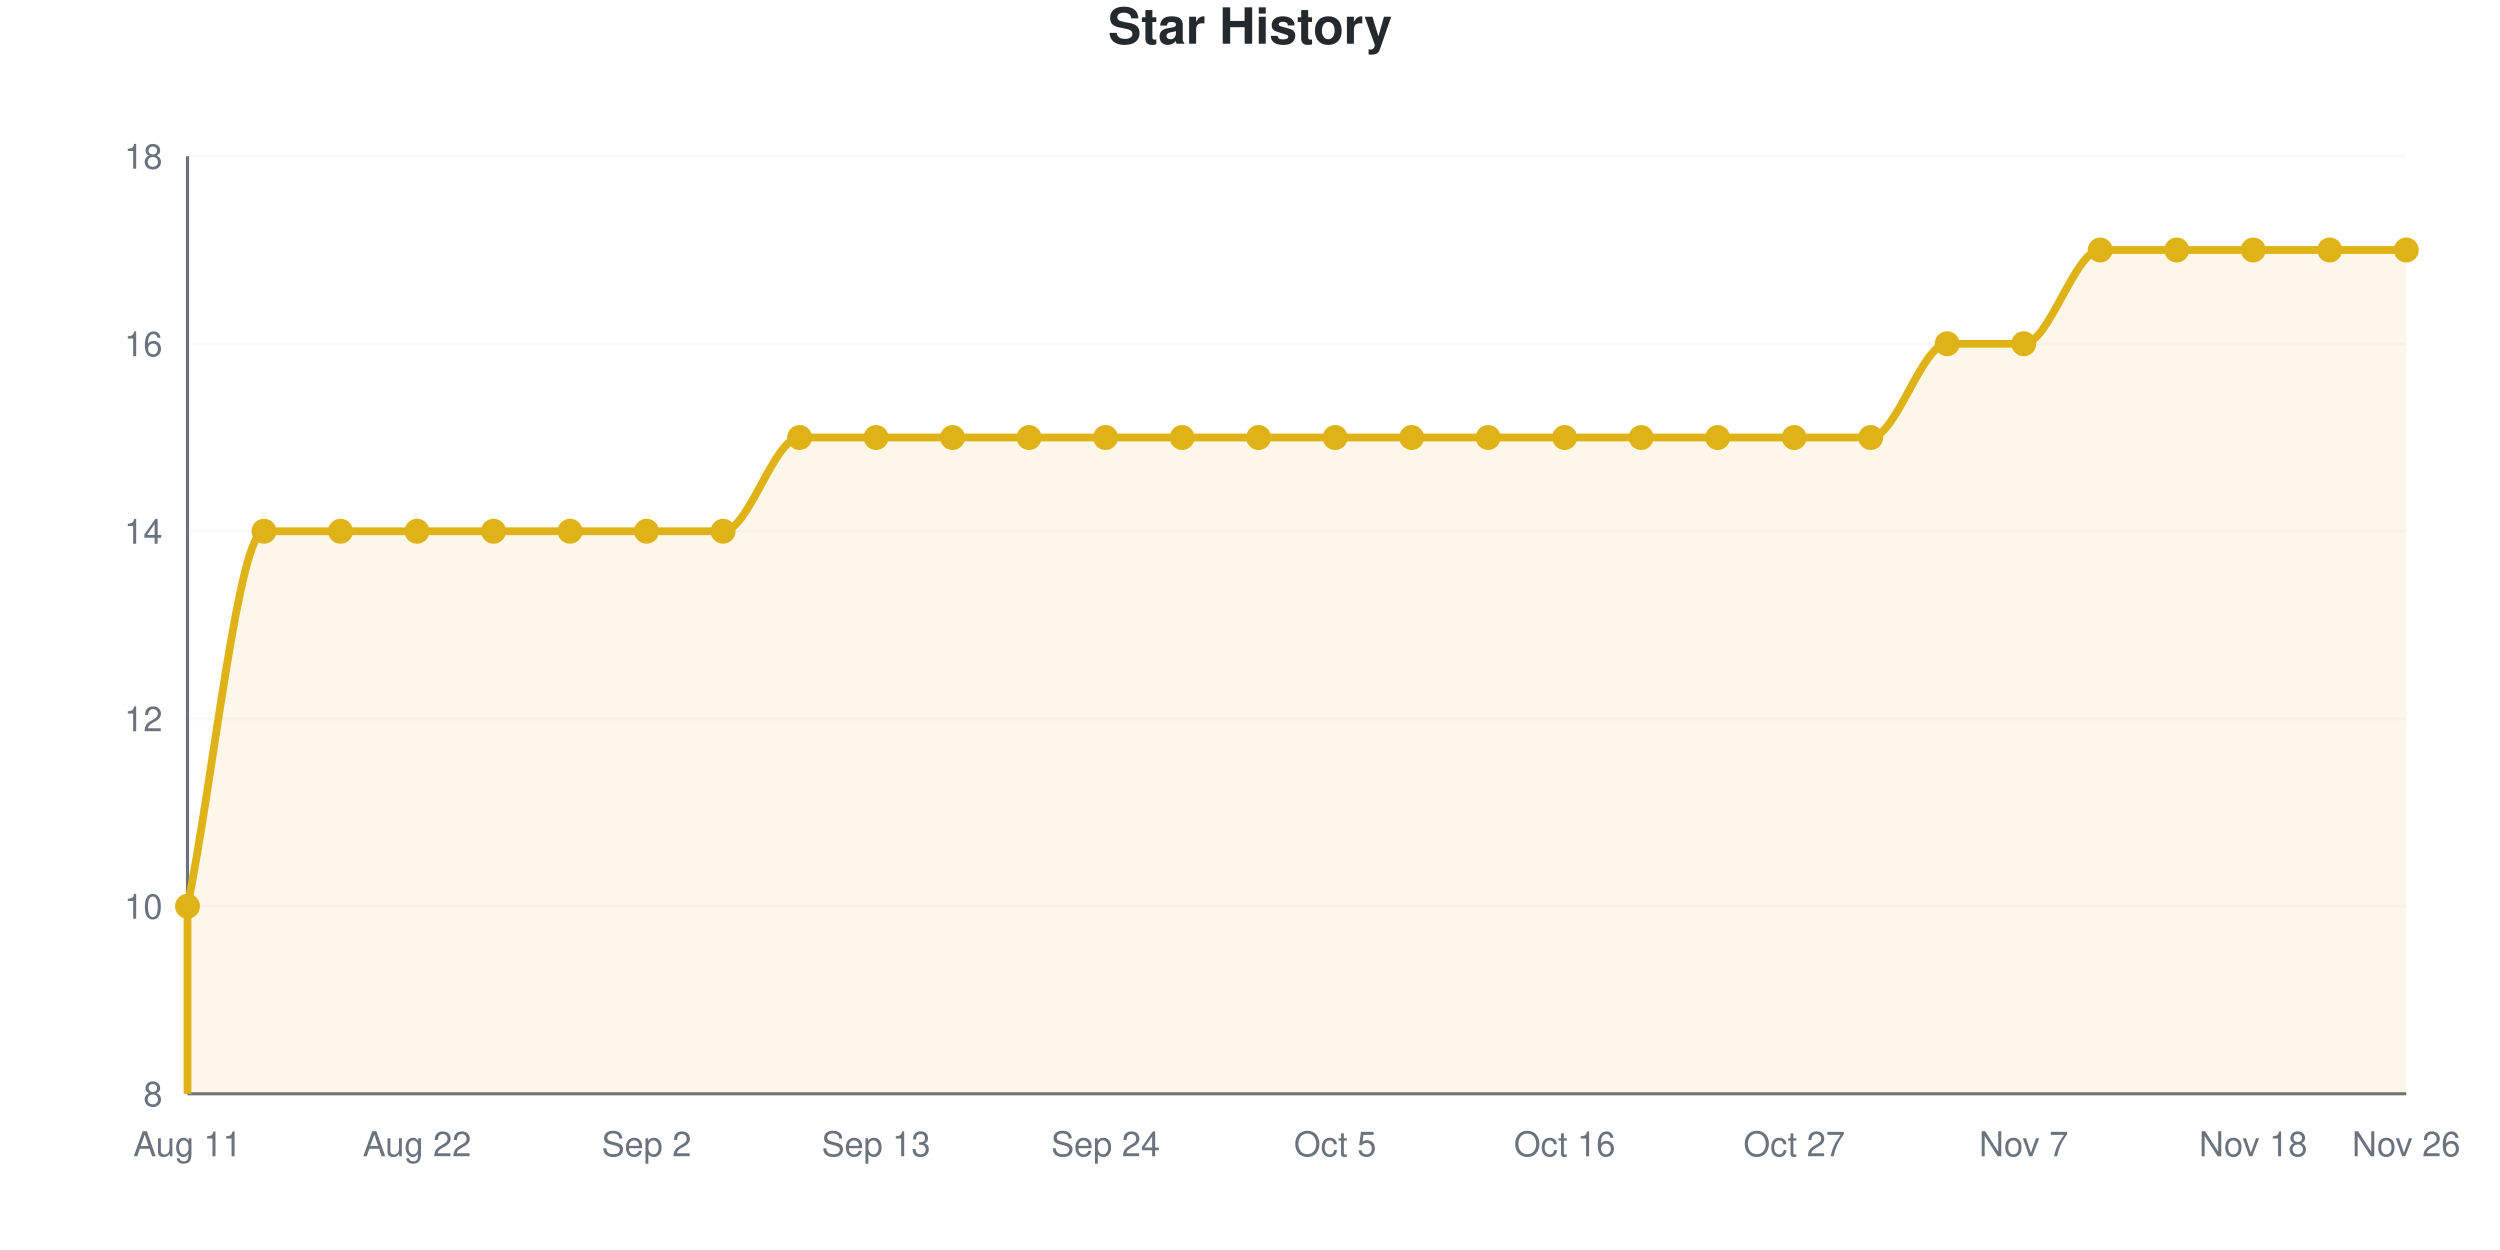
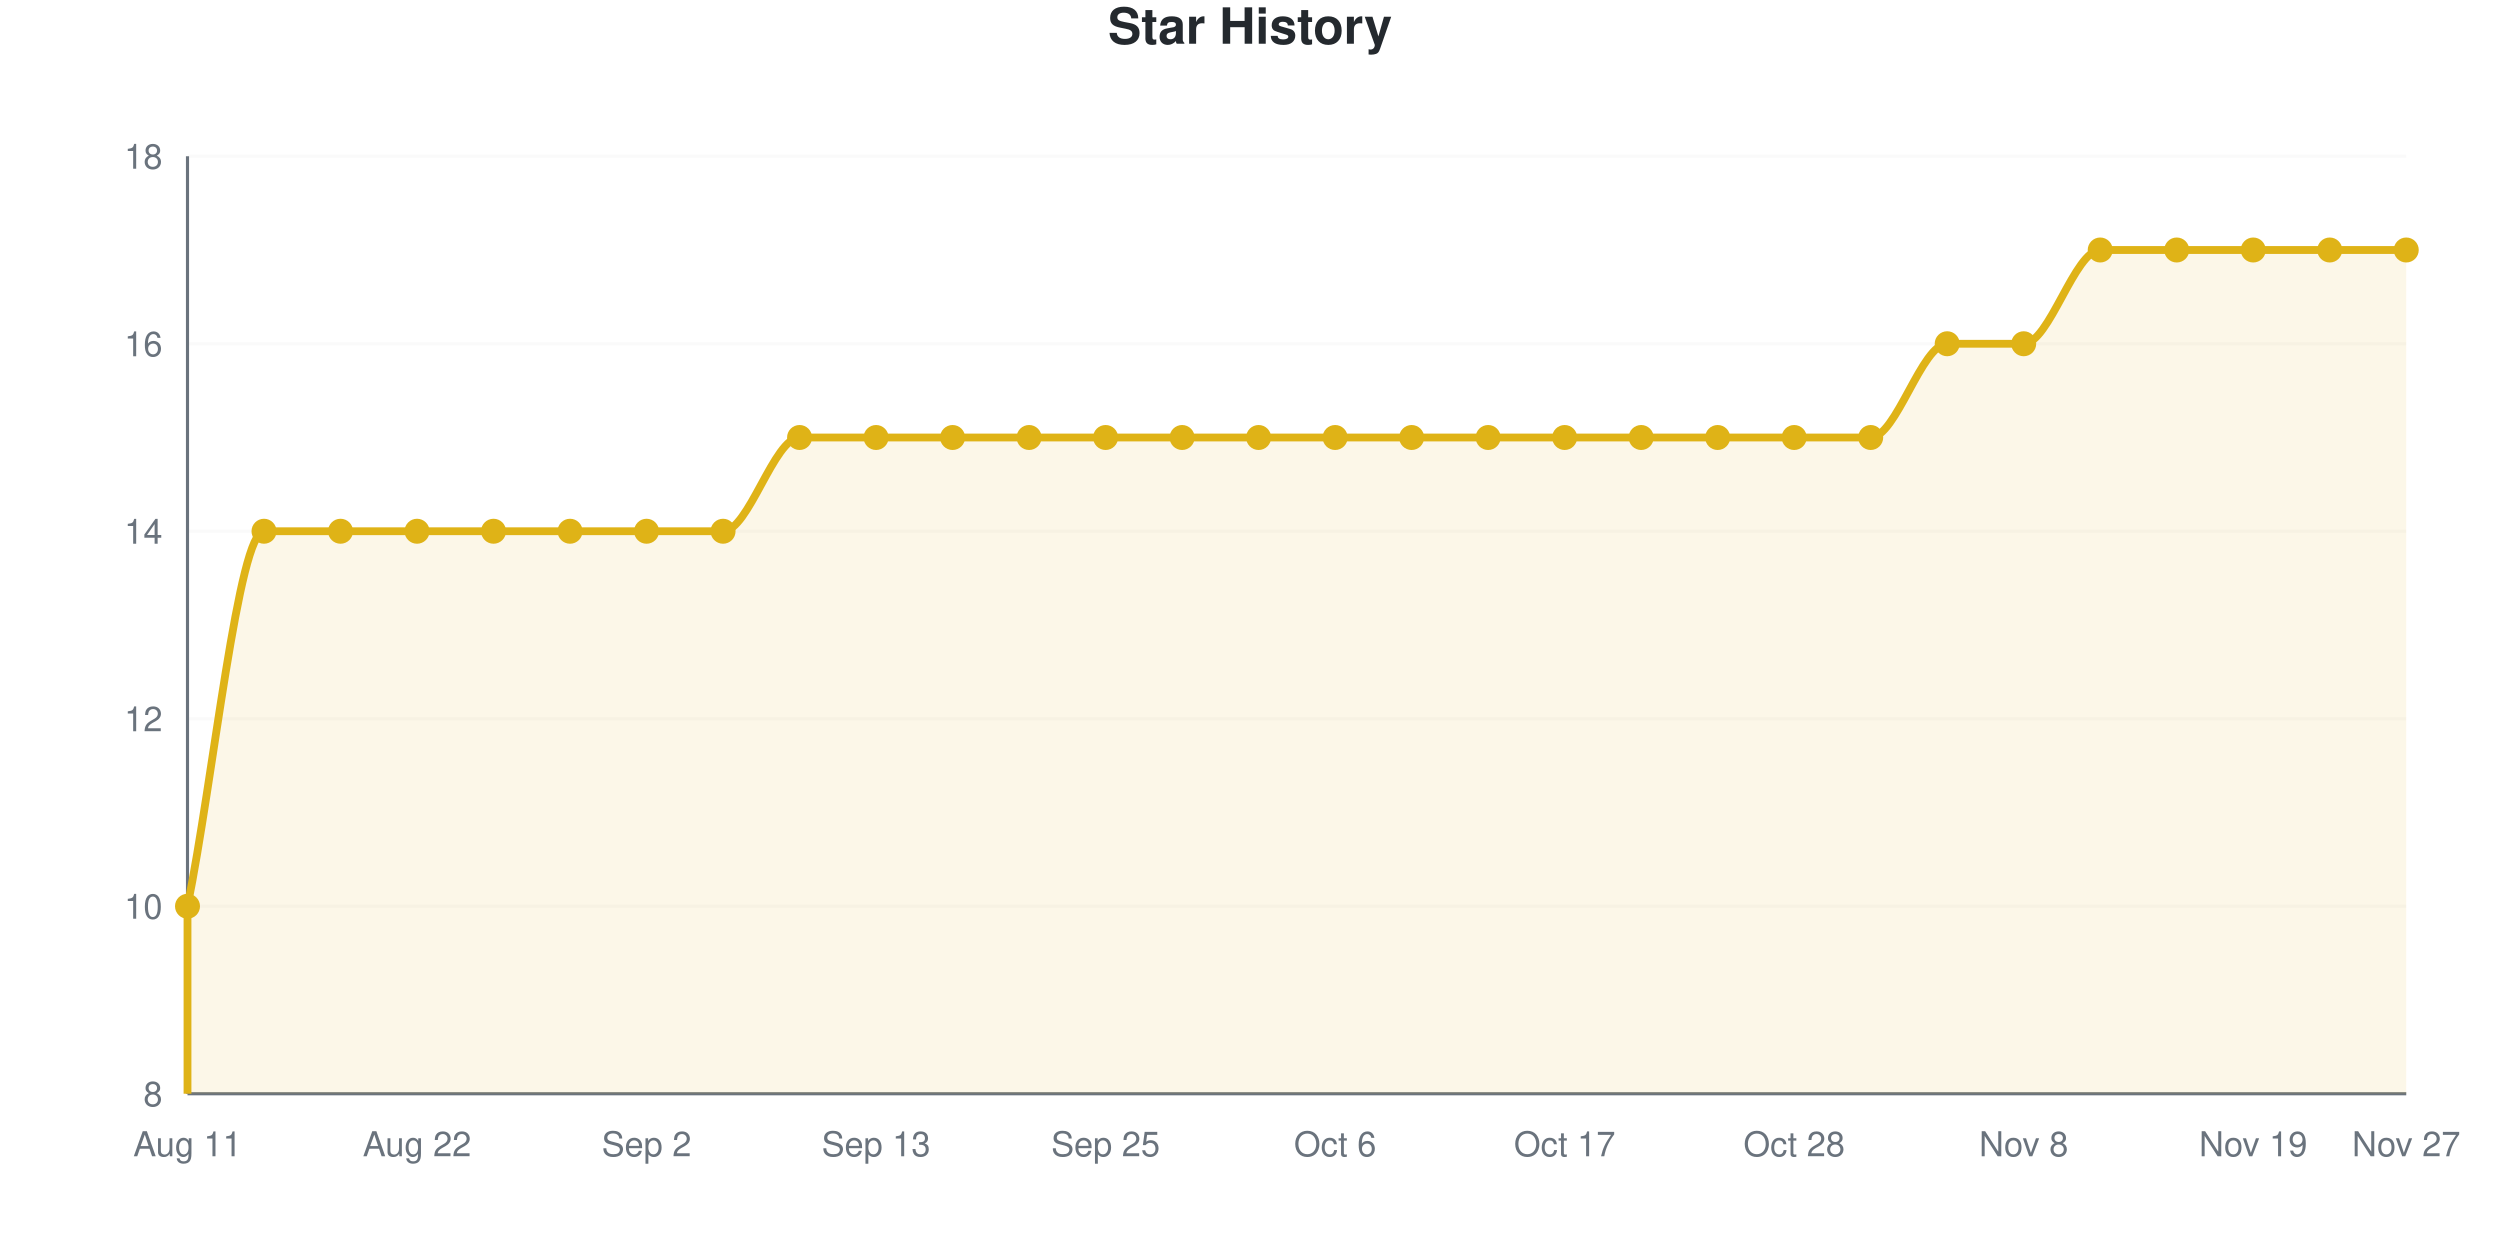
<svg xmlns="http://www.w3.org/2000/svg" viewBox="0 0 800 400" width="800" height="400" role="img">
  <style>
    @media (prefers-reduced-motion: no-preference) {
      @keyframes drawLine {
        to { stroke-dashoffset: 0; }
      }
      @keyframes fadeInPoint {
        0% { opacity: 0; }
        100% { opacity: 1; }
      }
      .data-line-0 {
        stroke-dasharray: 1367;
        stroke-dashoffset: 1367;
        animation: drawLine 2s ease-out forwards;
      }
      .data-point {
        opacity: 0;
        animation: fadeInPoint 0.5s ease-out forwards;
      }
    }
    .chart-bg { fill: #fff; }
    .chart-text { fill: #24292e; }
    .chart-muted { fill: #6a737d; }
    .chart-grid { stroke: #eee; }
    .chart-axis { stroke: #6a737d; }
    @media (prefers-color-scheme: dark) {
      .chart-bg { fill: #0d1117; }
      .chart-text { fill: #e6edf3; }
      .chart-muted { fill: #8b949e; }
      .chart-grid { stroke: #21262d; }
      .chart-axis { stroke: #8b949e; }
    }
  </style>
  <rect width="800" height="400" class="chart-bg" />
  <text x="400" y="14" text-anchor="middle" class="chart-text" font-size="16" font-weight="bold" font-family="-apple-system, BlinkMacSystemFont, 'Segoe UI', Helvetica, Arial, sans-serif">Star History</text>
  <g class="grid">
    <line x1="60" y1="350" x2="770" y2="350" class="chart-grid" stroke-opacity="0.3" />
    <text x="52" y="354" text-anchor="end" class="chart-muted" font-size="11" font-family="-apple-system, BlinkMacSystemFont, 'Segoe UI', Helvetica, Arial, sans-serif">8</text>
    <line x1="60" y1="290" x2="770" y2="290" class="chart-grid" stroke-opacity="0.3" />
    <text x="52" y="294" text-anchor="end" class="chart-muted" font-size="11" font-family="-apple-system, BlinkMacSystemFont, 'Segoe UI', Helvetica, Arial, sans-serif">10</text>
    <line x1="60" y1="230" x2="770" y2="230" class="chart-grid" stroke-opacity="0.3" />
    <text x="52" y="234" text-anchor="end" class="chart-muted" font-size="11" font-family="-apple-system, BlinkMacSystemFont, 'Segoe UI', Helvetica, Arial, sans-serif">12</text>
    <line x1="60" y1="170" x2="770" y2="170" class="chart-grid" stroke-opacity="0.3" />
    <text x="52" y="174" text-anchor="end" class="chart-muted" font-size="11" font-family="-apple-system, BlinkMacSystemFont, 'Segoe UI', Helvetica, Arial, sans-serif">14</text>
    <line x1="60" y1="110" x2="770" y2="110" class="chart-grid" stroke-opacity="0.3" />
    <text x="52" y="114" text-anchor="end" class="chart-muted" font-size="11" font-family="-apple-system, BlinkMacSystemFont, 'Segoe UI', Helvetica, Arial, sans-serif">16</text>
    <line x1="60" y1="50" x2="770" y2="50" class="chart-grid" stroke-opacity="0.3" />
    <text x="52" y="54" text-anchor="end" class="chart-muted" font-size="11" font-family="-apple-system, BlinkMacSystemFont, 'Segoe UI', Helvetica, Arial, sans-serif">18</text>
  </g>
  <g class="milestones">
    
  </g>
  <g class="x-axis">
    <text x="60" y="370" text-anchor="middle" class="chart-muted" font-size="11" font-family="-apple-system, BlinkMacSystemFont, 'Segoe UI', Helvetica, Arial, sans-serif">Aug 11</text>
    <text x="133.448" y="370" text-anchor="middle" class="chart-muted" font-size="11" font-family="-apple-system, BlinkMacSystemFont, 'Segoe UI', Helvetica, Arial, sans-serif">Aug 22</text>
    <text x="206.897" y="370" text-anchor="middle" class="chart-muted" font-size="11" font-family="-apple-system, BlinkMacSystemFont, 'Segoe UI', Helvetica, Arial, sans-serif">Sep 2</text>
    <text x="280.345" y="370" text-anchor="middle" class="chart-muted" font-size="11" font-family="-apple-system, BlinkMacSystemFont, 'Segoe UI', Helvetica, Arial, sans-serif">Sep 13</text>
-     <text x="353.793" y="370" text-anchor="middle" class="chart-muted" font-size="11" font-family="-apple-system, BlinkMacSystemFont, 'Segoe UI', Helvetica, Arial, sans-serif">Sep 24</text>
-     <text x="427.241" y="370" text-anchor="middle" class="chart-muted" font-size="11" font-family="-apple-system, BlinkMacSystemFont, 'Segoe UI', Helvetica, Arial, sans-serif">Oct 5</text>
-     <text x="500.69" y="370" text-anchor="middle" class="chart-muted" font-size="11" font-family="-apple-system, BlinkMacSystemFont, 'Segoe UI', Helvetica, Arial, sans-serif">Oct 16</text>
-     <text x="574.138" y="370" text-anchor="middle" class="chart-muted" font-size="11" font-family="-apple-system, BlinkMacSystemFont, 'Segoe UI', Helvetica, Arial, sans-serif">Oct 27</text>
-     <text x="647.586" y="370" text-anchor="middle" class="chart-muted" font-size="11" font-family="-apple-system, BlinkMacSystemFont, 'Segoe UI', Helvetica, Arial, sans-serif">Nov 7</text>
-     <text x="721.034" y="370" text-anchor="middle" class="chart-muted" font-size="11" font-family="-apple-system, BlinkMacSystemFont, 'Segoe UI', Helvetica, Arial, sans-serif">Nov 18</text>
-     <text x="770" y="370" text-anchor="middle" class="chart-muted" font-size="11" font-family="-apple-system, BlinkMacSystemFont, 'Segoe UI', Helvetica, Arial, sans-serif">Nov 26</text>
+     <text x="353.793" y="370" text-anchor="middle" class="chart-muted" font-size="11" font-family="-apple-system, BlinkMacSystemFont, 'Segoe UI', Helvetica, Arial, sans-serif">Sep 25</text>
+     <text x="427.241" y="370" text-anchor="middle" class="chart-muted" font-size="11" font-family="-apple-system, BlinkMacSystemFont, 'Segoe UI', Helvetica, Arial, sans-serif">Oct 6</text>
+     <text x="500.69" y="370" text-anchor="middle" class="chart-muted" font-size="11" font-family="-apple-system, BlinkMacSystemFont, 'Segoe UI', Helvetica, Arial, sans-serif">Oct 17</text>
+     <text x="574.138" y="370" text-anchor="middle" class="chart-muted" font-size="11" font-family="-apple-system, BlinkMacSystemFont, 'Segoe UI', Helvetica, Arial, sans-serif">Oct 28</text>
+     <text x="647.586" y="370" text-anchor="middle" class="chart-muted" font-size="11" font-family="-apple-system, BlinkMacSystemFont, 'Segoe UI', Helvetica, Arial, sans-serif">Nov 8</text>
+     <text x="721.034" y="370" text-anchor="middle" class="chart-muted" font-size="11" font-family="-apple-system, BlinkMacSystemFont, 'Segoe UI', Helvetica, Arial, sans-serif">Nov 19</text>
+     <text x="770" y="370" text-anchor="middle" class="chart-muted" font-size="11" font-family="-apple-system, BlinkMacSystemFont, 'Segoe UI', Helvetica, Arial, sans-serif">Nov 27</text>
  </g>
  <line x1="60" y1="50" x2="60" y2="350" class="chart-axis" stroke-width="1" />
  <line x1="60" y1="350" x2="770" y2="350" class="chart-axis" stroke-width="1" />
  <path d="M60,350 L60,290 C68.161,250 76.322,170 84.483,170 C92.644,170 100.805,170 108.966,170 C117.126,170 125.287,170 133.448,170 C141.609,170 149.77,170 157.931,170 C166.092,170 174.253,170 182.414,170 C190.575,170 198.736,170 206.897,170 C215.057,170 223.218,170 231.379,170 C239.54,170 247.701,140 255.862,140 C264.023,140 272.184,140 280.345,140 C288.506,140 296.667,140 304.828,140 C312.989,140 321.149,140 329.31,140 C337.471,140 345.632,140 353.793,140 C361.954,140 370.115,140 378.276,140 C386.437,140 394.598,140 402.759,140 C410.92,140 419.08,140 427.241,140 C435.402,140 443.563,140 451.724,140 C459.885,140 468.046,140 476.207,140 C484.368,140 492.529,140 500.69,140 C508.851,140 517.011,140 525.172,140 C533.333,140 541.494,140 549.655,140 C557.816,140 565.977,140 574.138,140 C582.299,140 590.46,140 598.621,140 C606.782,140 614.943,110 623.103,110 C631.264,110 639.425,110 647.586,110 C655.747,110 663.908,80 672.069,80 C680.23,80 688.391,80 696.552,80 C704.713,80 712.874,80 721.034,80 C729.195,80 737.356,80 745.517,80 C753.678,80 761.839,80 770,80 L770,350 L60,350 Z" fill="#dfb317" fill-opacity="0.1" />
  <path d="M60,350 L60,290 C68.161,250 76.322,170 84.483,170 C92.644,170 100.805,170 108.966,170 C117.126,170 125.287,170 133.448,170 C141.609,170 149.77,170 157.931,170 C166.092,170 174.253,170 182.414,170 C190.575,170 198.736,170 206.897,170 C215.057,170 223.218,170 231.379,170 C239.54,170 247.701,140 255.862,140 C264.023,140 272.184,140 280.345,140 C288.506,140 296.667,140 304.828,140 C312.989,140 321.149,140 329.31,140 C337.471,140 345.632,140 353.793,140 C361.954,140 370.115,140 378.276,140 C386.437,140 394.598,140 402.759,140 C410.92,140 419.08,140 427.241,140 C435.402,140 443.563,140 451.724,140 C459.885,140 468.046,140 476.207,140 C484.368,140 492.529,140 500.69,140 C508.851,140 517.011,140 525.172,140 C533.333,140 541.494,140 549.655,140 C557.816,140 565.977,140 574.138,140 C582.299,140 590.46,140 598.621,140 C606.782,140 614.943,110 623.103,110 C631.264,110 639.425,110 647.586,110 C655.747,110 663.908,80 672.069,80 C680.23,80 688.391,80 696.552,80 C704.713,80 712.874,80 721.034,80 C729.195,80 737.356,80 745.517,80 C753.678,80 761.839,80 770,80" fill="none" stroke="#dfb317" stroke-width="2.5" class="data-line-0" />
  <g class="points">
    <circle cx="60" cy="290" r="4" fill="#dfb317" class="data-point" style="animation-delay: 1.50s" />
    <circle cx="84.483" cy="170" r="4" fill="#dfb317" class="data-point" style="animation-delay: 1.55s" />
    <circle cx="108.966" cy="170" r="4" fill="#dfb317" class="data-point" style="animation-delay: 1.60s" />
    <circle cx="133.448" cy="170" r="4" fill="#dfb317" class="data-point" style="animation-delay: 1.65s" />
    <circle cx="157.931" cy="170" r="4" fill="#dfb317" class="data-point" style="animation-delay: 1.70s" />
    <circle cx="182.414" cy="170" r="4" fill="#dfb317" class="data-point" style="animation-delay: 1.75s" />
    <circle cx="206.897" cy="170" r="4" fill="#dfb317" class="data-point" style="animation-delay: 1.80s" />
    <circle cx="231.379" cy="170" r="4" fill="#dfb317" class="data-point" style="animation-delay: 1.85s" />
    <circle cx="255.862" cy="140" r="4" fill="#dfb317" class="data-point" style="animation-delay: 1.90s" />
    <circle cx="280.345" cy="140" r="4" fill="#dfb317" class="data-point" style="animation-delay: 1.95s" />
    <circle cx="304.828" cy="140" r="4" fill="#dfb317" class="data-point" style="animation-delay: 2.00s" />
    <circle cx="329.31" cy="140" r="4" fill="#dfb317" class="data-point" style="animation-delay: 2.05s" />
    <circle cx="353.793" cy="140" r="4" fill="#dfb317" class="data-point" style="animation-delay: 2.10s" />
    <circle cx="378.276" cy="140" r="4" fill="#dfb317" class="data-point" style="animation-delay: 2.15s" />
    <circle cx="402.759" cy="140" r="4" fill="#dfb317" class="data-point" style="animation-delay: 2.20s" />
    <circle cx="427.241" cy="140" r="4" fill="#dfb317" class="data-point" style="animation-delay: 2.25s" />
    <circle cx="451.724" cy="140" r="4" fill="#dfb317" class="data-point" style="animation-delay: 2.30s" />
    <circle cx="476.207" cy="140" r="4" fill="#dfb317" class="data-point" style="animation-delay: 2.35s" />
    <circle cx="500.69" cy="140" r="4" fill="#dfb317" class="data-point" style="animation-delay: 2.40s" />
    <circle cx="525.172" cy="140" r="4" fill="#dfb317" class="data-point" style="animation-delay: 2.45s" />
    <circle cx="549.655" cy="140" r="4" fill="#dfb317" class="data-point" style="animation-delay: 2.50s" />
    <circle cx="574.138" cy="140" r="4" fill="#dfb317" class="data-point" style="animation-delay: 2.55s" />
    <circle cx="598.621" cy="140" r="4" fill="#dfb317" class="data-point" style="animation-delay: 2.60s" />
    <circle cx="623.103" cy="110" r="4" fill="#dfb317" class="data-point" style="animation-delay: 2.65s" />
    <circle cx="647.586" cy="110" r="4" fill="#dfb317" class="data-point" style="animation-delay: 2.70s" />
    <circle cx="672.069" cy="80" r="4" fill="#dfb317" class="data-point" style="animation-delay: 2.75s" />
    <circle cx="696.552" cy="80" r="4" fill="#dfb317" class="data-point" style="animation-delay: 2.80s" />
    <circle cx="721.034" cy="80" r="4" fill="#dfb317" class="data-point" style="animation-delay: 2.85s" />
    <circle cx="745.517" cy="80" r="4" fill="#dfb317" class="data-point" style="animation-delay: 2.90s" />
    <circle cx="770" cy="80" r="4" fill="#dfb317" class="data-point" style="animation-delay: 2.95s" />
  </g>
</svg>
